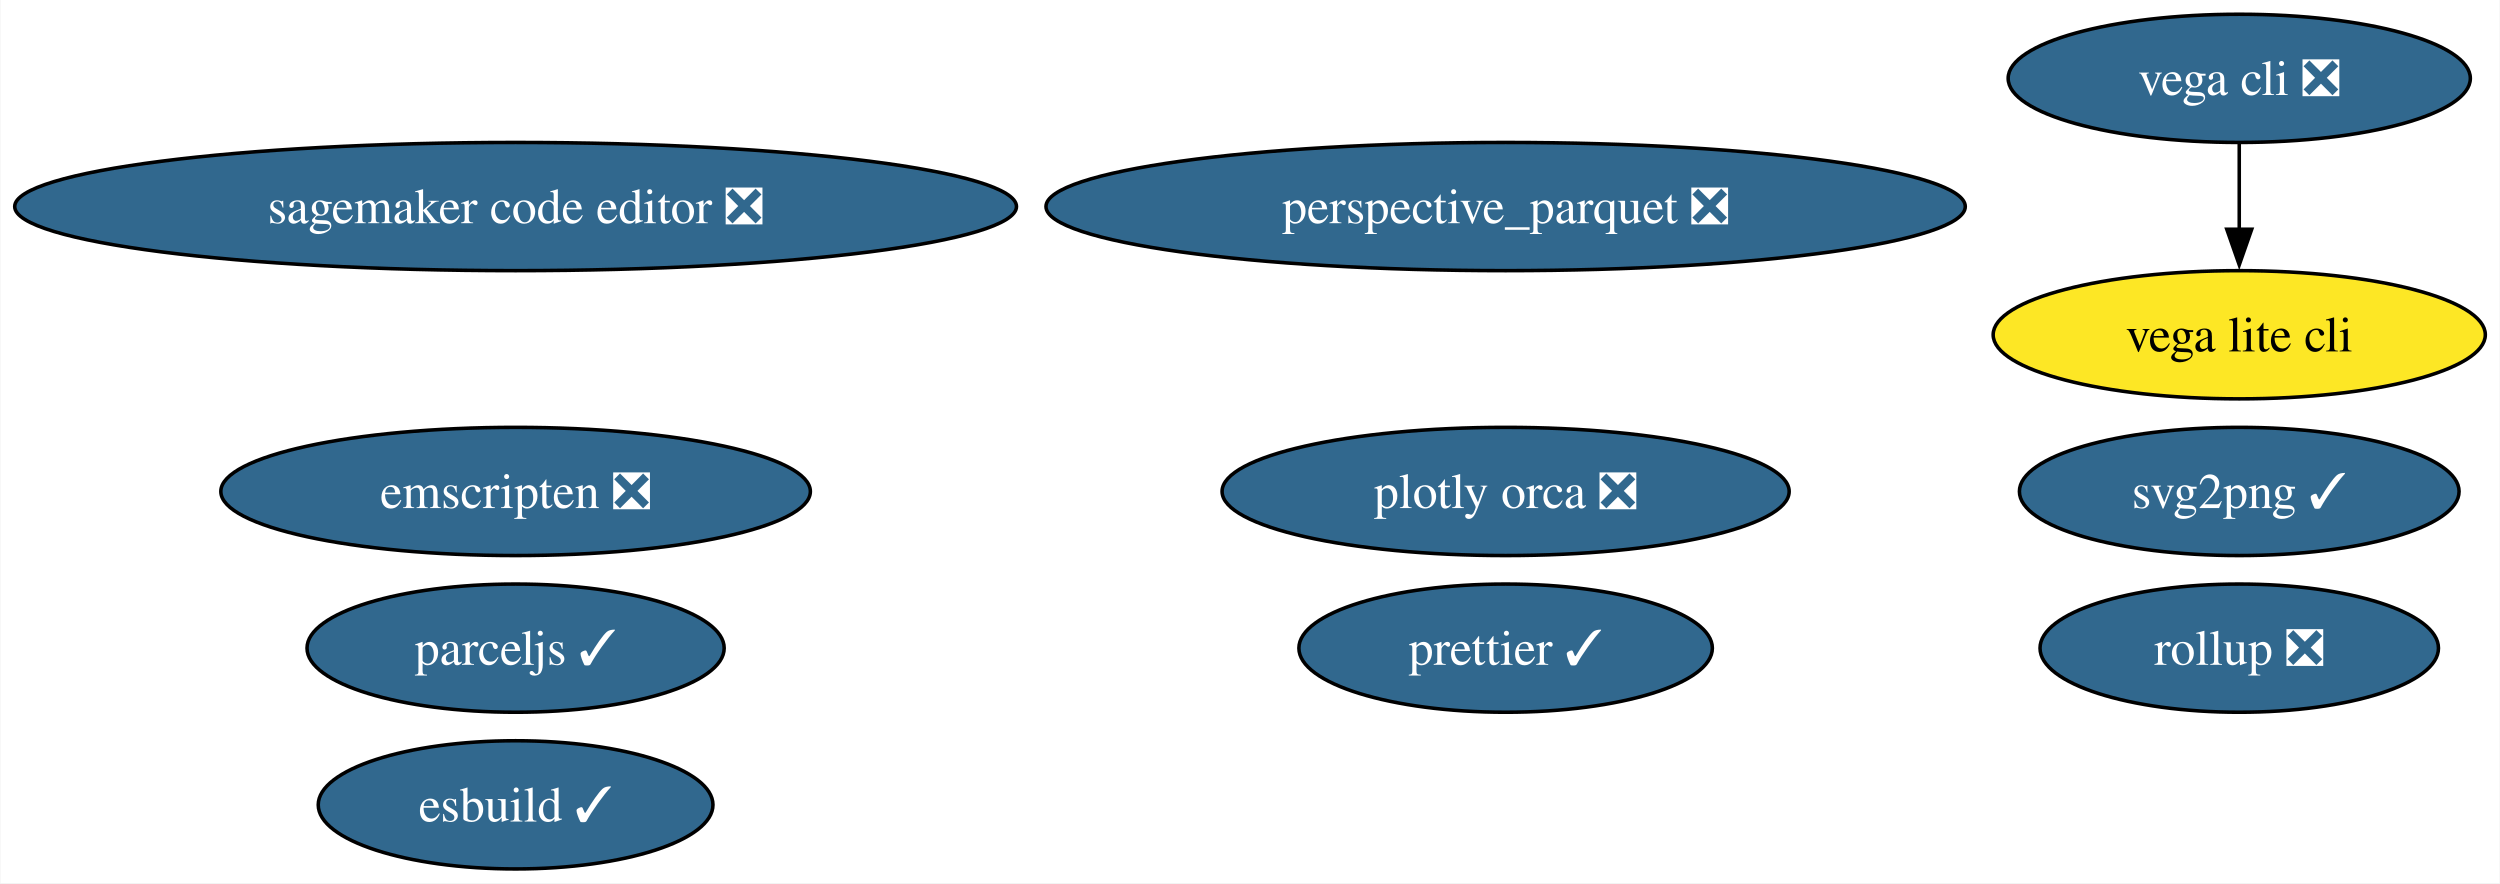
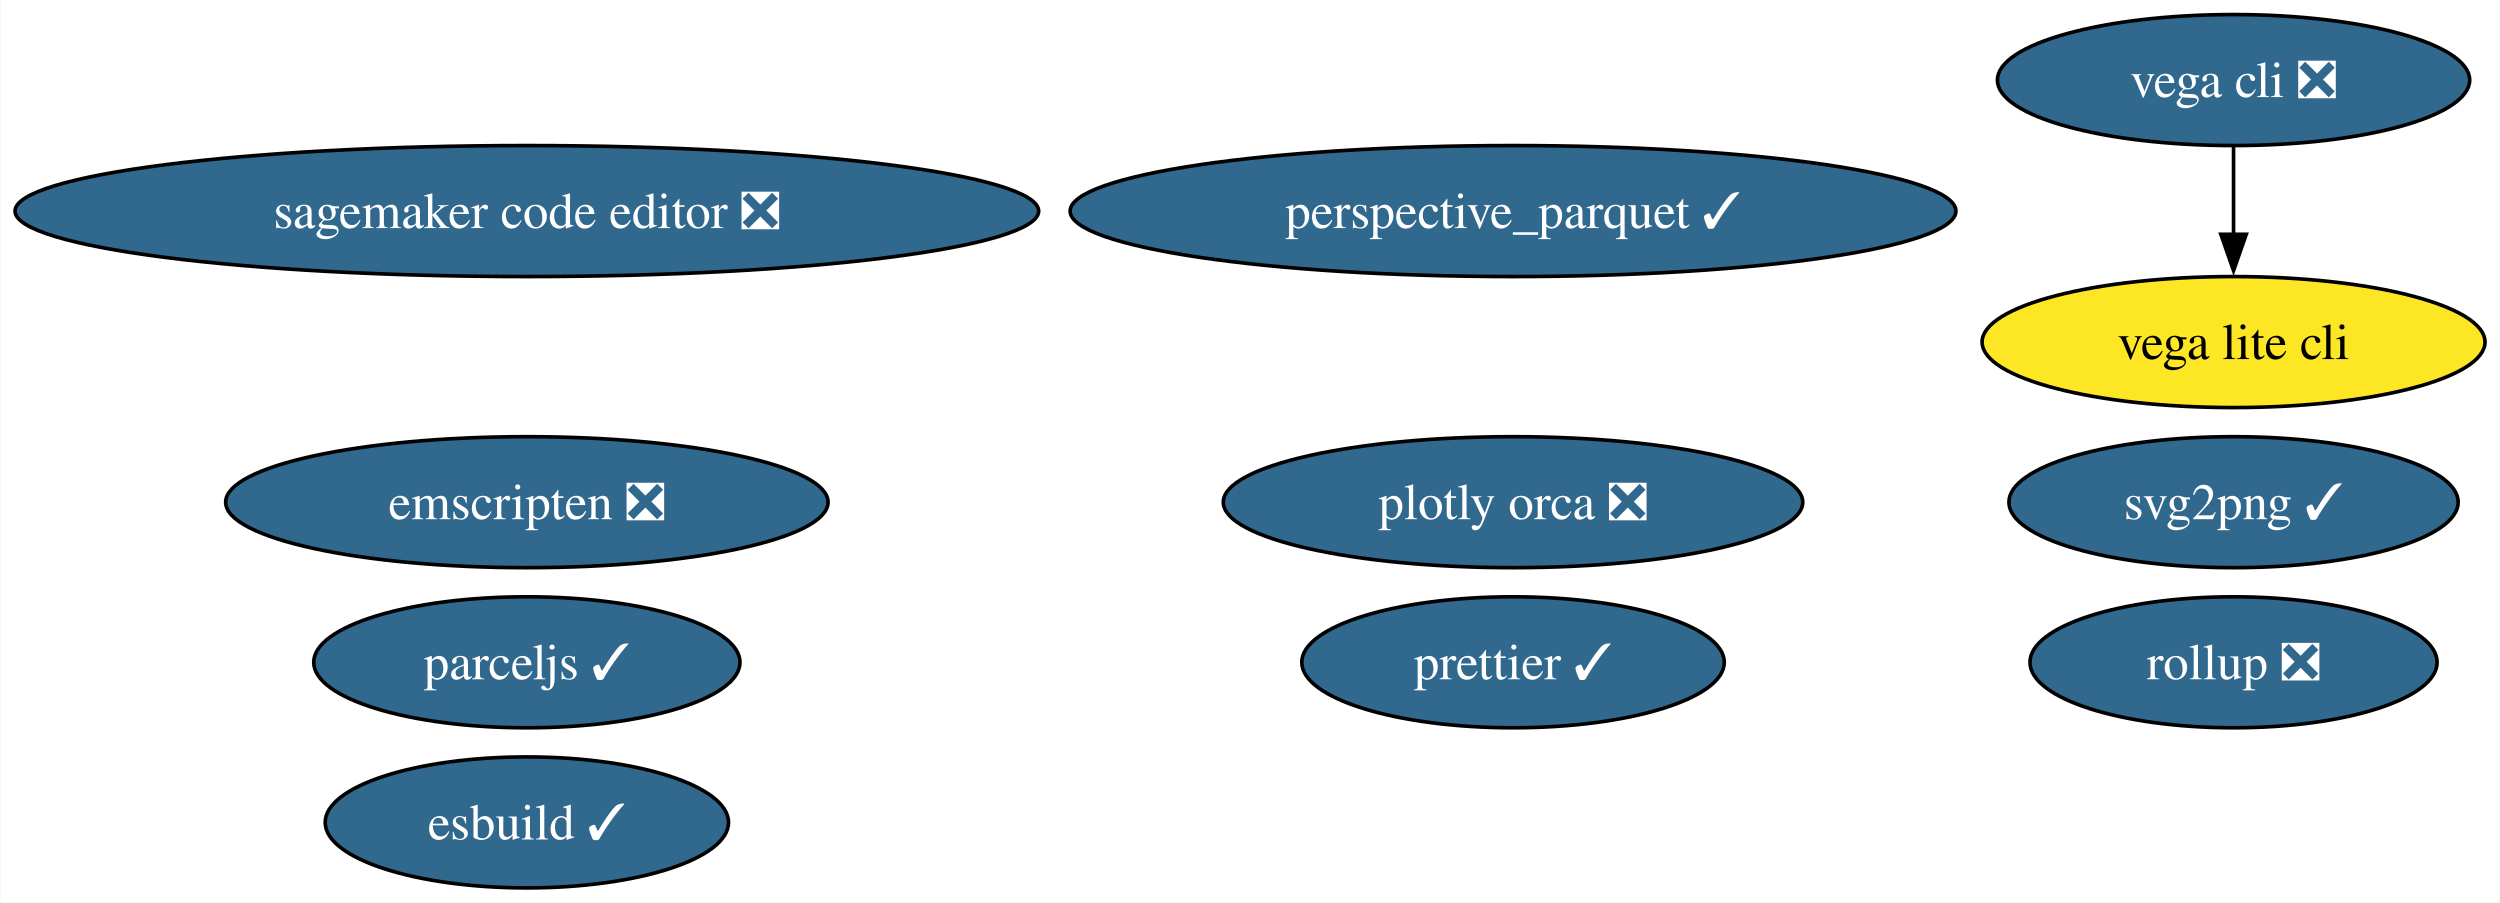
- <svg xmlns="http://www.w3.org/2000/svg" xmlns:xlink="http://www.w3.org/1999/xlink" width="702pt" height="248pt" viewBox="0.00 0.00 701.74 248.00">
+ <svg xmlns="http://www.w3.org/2000/svg" xmlns:xlink="http://www.w3.org/1999/xlink" width="687pt" height="248pt" viewBox="0.00 0.00 686.74 248.00">
  <g id="graph0" class="graph" transform="scale(1 1) rotate(0) translate(4 244)">
-     <polygon fill="white" stroke="none" points="-4,4 -4,-244 697.74,-244 697.74,4 -4,4" />
+     <polygon fill="white" stroke="none" points="-4,4 -4,-244 682.74,-244 682.74,4 -4,4" />
    <g id="node1" class="node">
      <g id="a_node1">
        <a xlink:href="https://github.com/conda-forge/svg2png-feedstock/pull/7" xlink:title="svg2png ✓">
-           <ellipse fill="#31688e" stroke="black" cx="624.65" cy="-106" rx="61.73" ry="18" />
-           <text text-anchor="middle" x="624.65" y="-101.33" font-family="Times,serif" font-size="14.00" fill="white">svg2png ✓</text>
+           <ellipse fill="#31688e" stroke="black" cx="609.65" cy="-106" rx="61.73" ry="18" />
+           <text text-anchor="middle" x="609.65" y="-101.33" font-family="Times,serif" font-size="14.00" fill="white">svg2png ✓</text>
        </a>
      </g>
    </g>
    <g id="node2" class="node">
      <g id="a_node2">
        <a xlink:href="https://github.com/conda-forge/vega-cli-feedstock/pull/35" xlink:title="vega cli ❎">
-           <ellipse fill="#31688e" stroke="black" cx="624.65" cy="-222" rx="64.89" ry="18" />
-           <text text-anchor="middle" x="624.65" y="-217.32" font-family="Times,serif" font-size="14.00" fill="white">vega cli ❎</text>
+           <ellipse fill="#31688e" stroke="black" cx="609.65" cy="-222" rx="64.89" ry="18" />
+           <text text-anchor="middle" x="609.65" y="-217.32" font-family="Times,serif" font-size="14.00" fill="white">vega cli ❎</text>
        </a>
      </g>
    </g>
    <g id="node3" class="node">
      <g id="a_node3">
        <a xlink:href="https://github.com/conda-forge/vega-lite-cli-feedstock" xlink:title="vega lite cli">
-           <ellipse fill="#fde725" stroke="black" cx="624.65" cy="-150" rx="69.1" ry="18" />
-           <text text-anchor="middle" x="624.65" y="-145.32" font-family="Times,serif" font-size="14.00">vega lite cli</text>
+           <ellipse fill="#fde725" stroke="black" cx="609.65" cy="-150" rx="69.1" ry="18" />
+           <text text-anchor="middle" x="609.65" y="-145.32" font-family="Times,serif" font-size="14.00">vega lite cli</text>
        </a>
      </g>
    </g>
    <g id="edge1" class="edge">
-       <path fill="none" stroke="black" d="M624.65,-203.7C624.65,-196.41 624.65,-187.73 624.65,-179.54" />
-       <polygon fill="black" stroke="black" points="628.15,-179.62 624.65,-169.62 621.15,-179.62 628.15,-179.62" />
+       <path fill="none" stroke="black" d="M609.65,-203.7C609.65,-196.41 609.65,-187.73 609.65,-179.54" />
+       <polygon fill="black" stroke="black" points="613.15,-179.62 609.65,-169.62 606.15,-179.62 613.15,-179.62" />
    </g>
    <g id="node4" class="node">
      <g id="a_node4">
        <a xlink:href="https://github.com/conda-forge/plotly-orca-feedstock/pull/21" xlink:title="plotly orca ❎">
-           <ellipse fill="#31688e" stroke="black" cx="418.65" cy="-106" rx="79.62" ry="18" />
-           <text text-anchor="middle" x="418.65" y="-101.33" font-family="Times,serif" font-size="14.00" fill="white">plotly orca ❎</text>
+           <ellipse fill="#31688e" stroke="black" cx="411.65" cy="-106" rx="79.62" ry="18" />
+           <text text-anchor="middle" x="411.65" y="-101.33" font-family="Times,serif" font-size="14.00" fill="white">plotly orca ❎</text>
        </a>
      </g>
    </g>
    <g id="node5" class="node">
      <g id="a_node5">
        <a xlink:href="https://github.com/conda-forge/emscripten-feedstock/pull/26" xlink:title="emscripten ❎">
          <ellipse fill="#31688e" stroke="black" cx="140.65" cy="-106" rx="82.77" ry="18" />
          <text text-anchor="middle" x="140.65" y="-101.33" font-family="Times,serif" font-size="14.00" fill="white">emscripten ❎</text>
        </a>
      </g>
    </g>
    <g id="node6" class="node">
      <g id="a_node6">
        <a xlink:href="https://github.com/conda-forge/parceljs-feedstock/pull/39" xlink:title="parceljs ✓">
          <ellipse fill="#31688e" stroke="black" cx="140.65" cy="-62" rx="58.57" ry="18" />
          <text text-anchor="middle" x="140.65" y="-57.33" font-family="Times,serif" font-size="14.00" fill="white">parceljs ✓</text>
        </a>
      </g>
    </g>
    <g id="node7" class="node">
      <g id="a_node7">
        <a xlink:href="https://github.com/conda-forge/prettier-feedstock/pull/64" xlink:title="prettier ✓">
-           <ellipse fill="#31688e" stroke="black" cx="418.65" cy="-62" rx="58.05" ry="18" />
-           <text text-anchor="middle" x="418.65" y="-57.33" font-family="Times,serif" font-size="14.00" fill="white">prettier ✓</text>
+           <ellipse fill="#31688e" stroke="black" cx="411.65" cy="-62" rx="58.05" ry="18" />
+           <text text-anchor="middle" x="411.65" y="-57.33" font-family="Times,serif" font-size="14.00" fill="white">prettier ✓</text>
        </a>
      </g>
    </g>
    <g id="node8" class="node">
      <g id="a_node8">
        <a xlink:href="https://github.com/conda-forge/esbuild-feedstock/pull/29" xlink:title="esbuild ✓">
          <ellipse fill="#31688e" stroke="black" cx="140.65" cy="-18" rx="55.42" ry="18" />
          <text text-anchor="middle" x="140.65" y="-13.32" font-family="Times,serif" font-size="14.00" fill="white">esbuild ✓</text>
        </a>
      </g>
    </g>
    <g id="node9" class="node">
      <g id="a_node9">
-         <a xlink:href="https://github.com/conda-forge/perspective_parquet-feedstock/pull/5" xlink:title="perspective_parquet ❎">
-           <ellipse fill="#31688e" stroke="black" cx="418.65" cy="-186" rx="129.07" ry="18" />
-           <text text-anchor="middle" x="418.65" y="-181.32" font-family="Times,serif" font-size="14.00" fill="white">perspective_parquet ❎</text>
+         <a xlink:href="https://github.com/conda-forge/perspective_parquet-feedstock/pull/5" xlink:title="perspective_parquet ✓">
+           <ellipse fill="#31688e" stroke="black" cx="411.65" cy="-186" rx="121.71" ry="18" />
+           <text text-anchor="middle" x="411.65" y="-181.32" font-family="Times,serif" font-size="14.00" fill="white">perspective_parquet ✓</text>
        </a>
      </g>
    </g>
    <g id="node10" class="node">
      <g id="a_node10">
        <a xlink:href="https://github.com/conda-forge/sagemaker-code-editor-feedstock/pull/28" xlink:title="sagemaker code editor ❎">
          <ellipse fill="#31688e" stroke="black" cx="140.65" cy="-186" rx="140.65" ry="18" />
          <text text-anchor="middle" x="140.65" y="-181.32" font-family="Times,serif" font-size="14.00" fill="white">sagemaker code editor ❎</text>
        </a>
      </g>
    </g>
    <g id="node11" class="node">
      <g id="a_node11">
        <a xlink:href="https://github.com/conda-forge/rollup-feedstock/pull/17" xlink:title="rollup ❎">
-           <ellipse fill="#31688e" stroke="black" cx="624.65" cy="-62" rx="55.94" ry="18" />
-           <text text-anchor="middle" x="624.65" y="-57.33" font-family="Times,serif" font-size="14.00" fill="white">rollup ❎</text>
+           <ellipse fill="#31688e" stroke="black" cx="609.65" cy="-62" rx="55.94" ry="18" />
+           <text text-anchor="middle" x="609.65" y="-57.33" font-family="Times,serif" font-size="14.00" fill="white">rollup ❎</text>
        </a>
      </g>
    </g>
  </g>
</svg>
